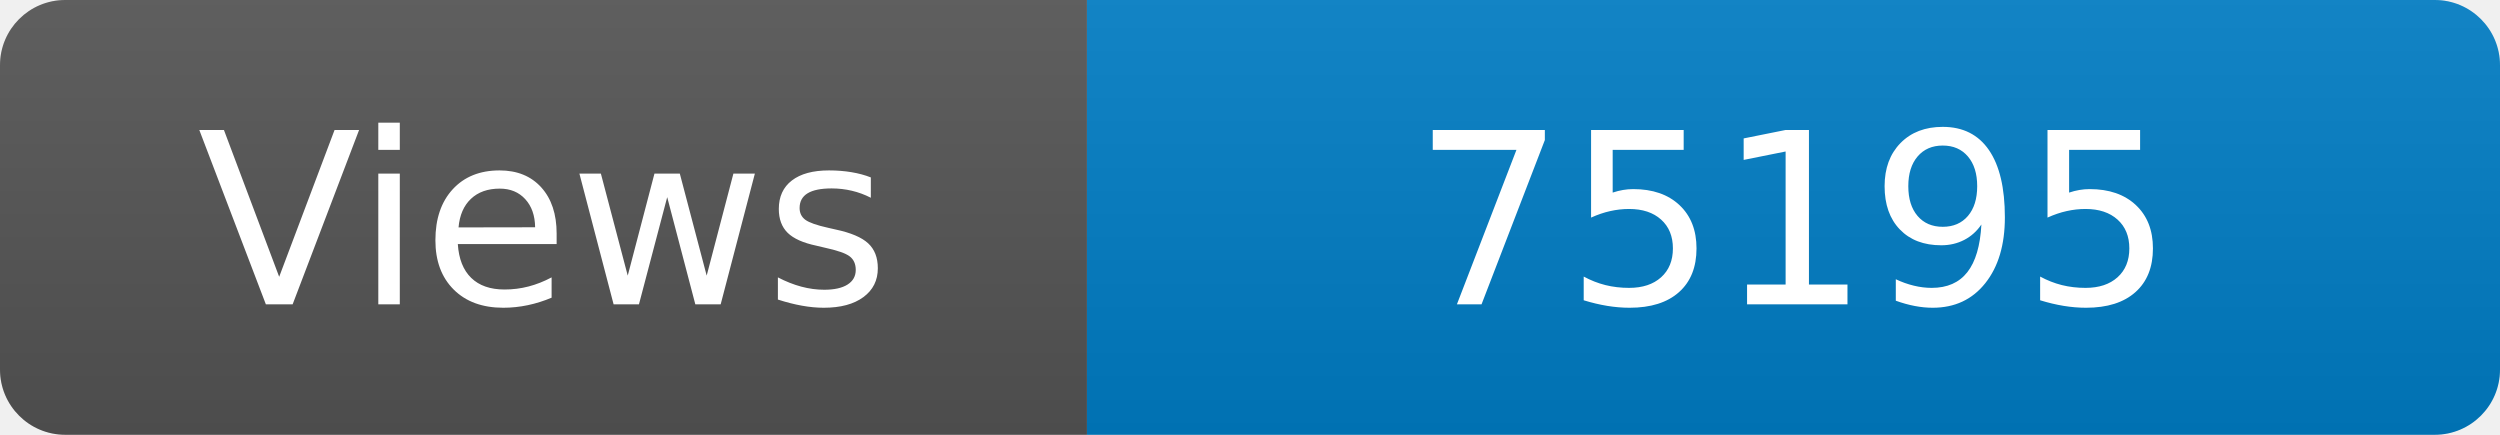
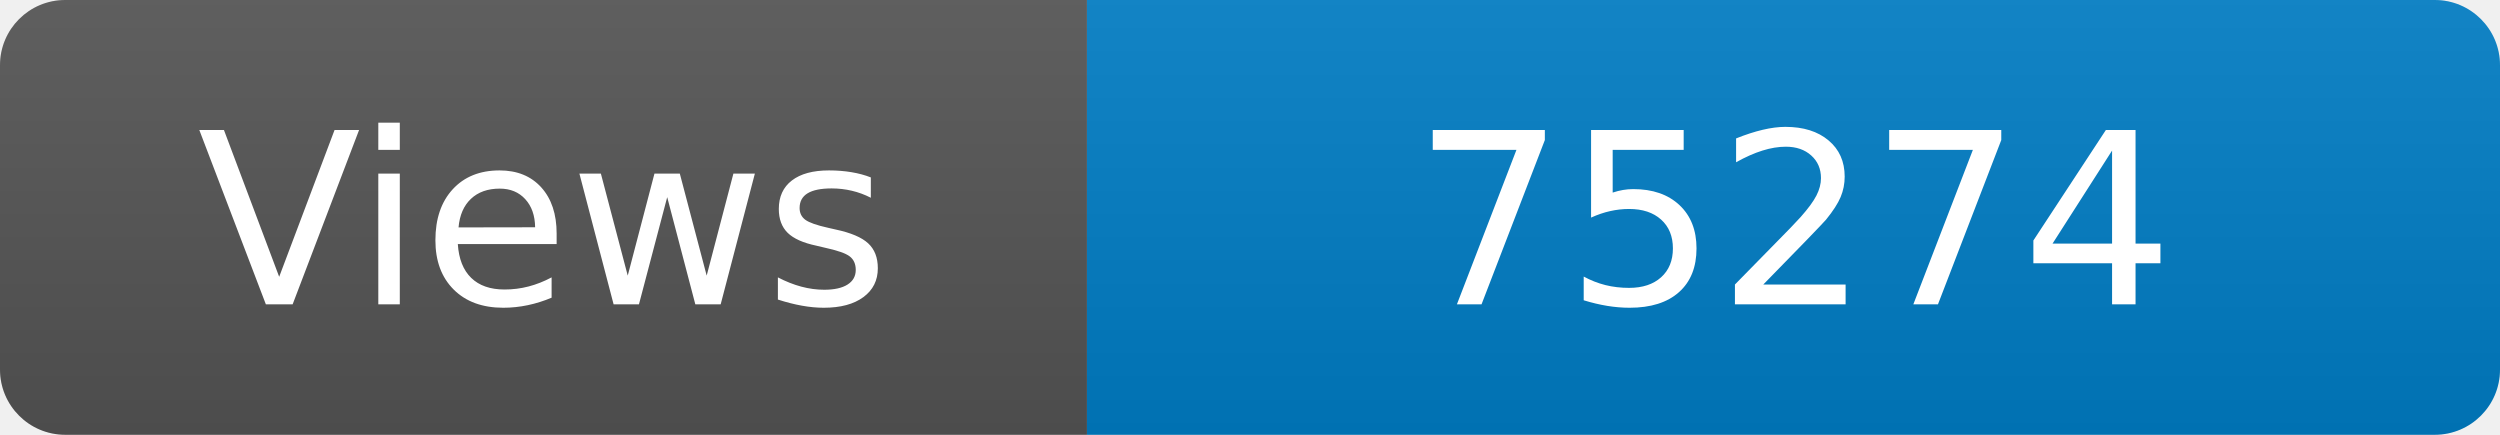
<svg xmlns="http://www.w3.org/2000/svg" width="115" height="20" role="img" aria-label="Maintained?: yes">
  <linearGradient id="s" x2="0" y2="100%">
    <stop offset="0" stop-color="#bbb" stop-opacity=".1" />
    <stop offset="1" stop-opacity=".1" />
  </linearGradient>
  <clipPath id="r">
    <rect width="115" height="20" rx="3" fill="#fff" />
  </clipPath>
  <g clip-path="url(#r)">
    <rect width="50" height="20" fill="#555" />
    <rect x="50" width="160" height="20" fill="#007ec6" />
    <rect width="115" height="20" fill="url(#s)" />
  </g>
  <g fill="#fff" text-anchor="middle" font-family="Verdana,Geneva,DejaVu Sans,sans-serif" font-size="110">
    <text x="250" y="140" transform="scale(.1)" fill="#fff">Views</text>
-     <text x="825" y="140" transform="scale(.1)" fill="#fff">75195</text>
+     <text x="825" y="140" transform="scale(.1)" fill="#fff">75274</text>
  </g>
</svg>
